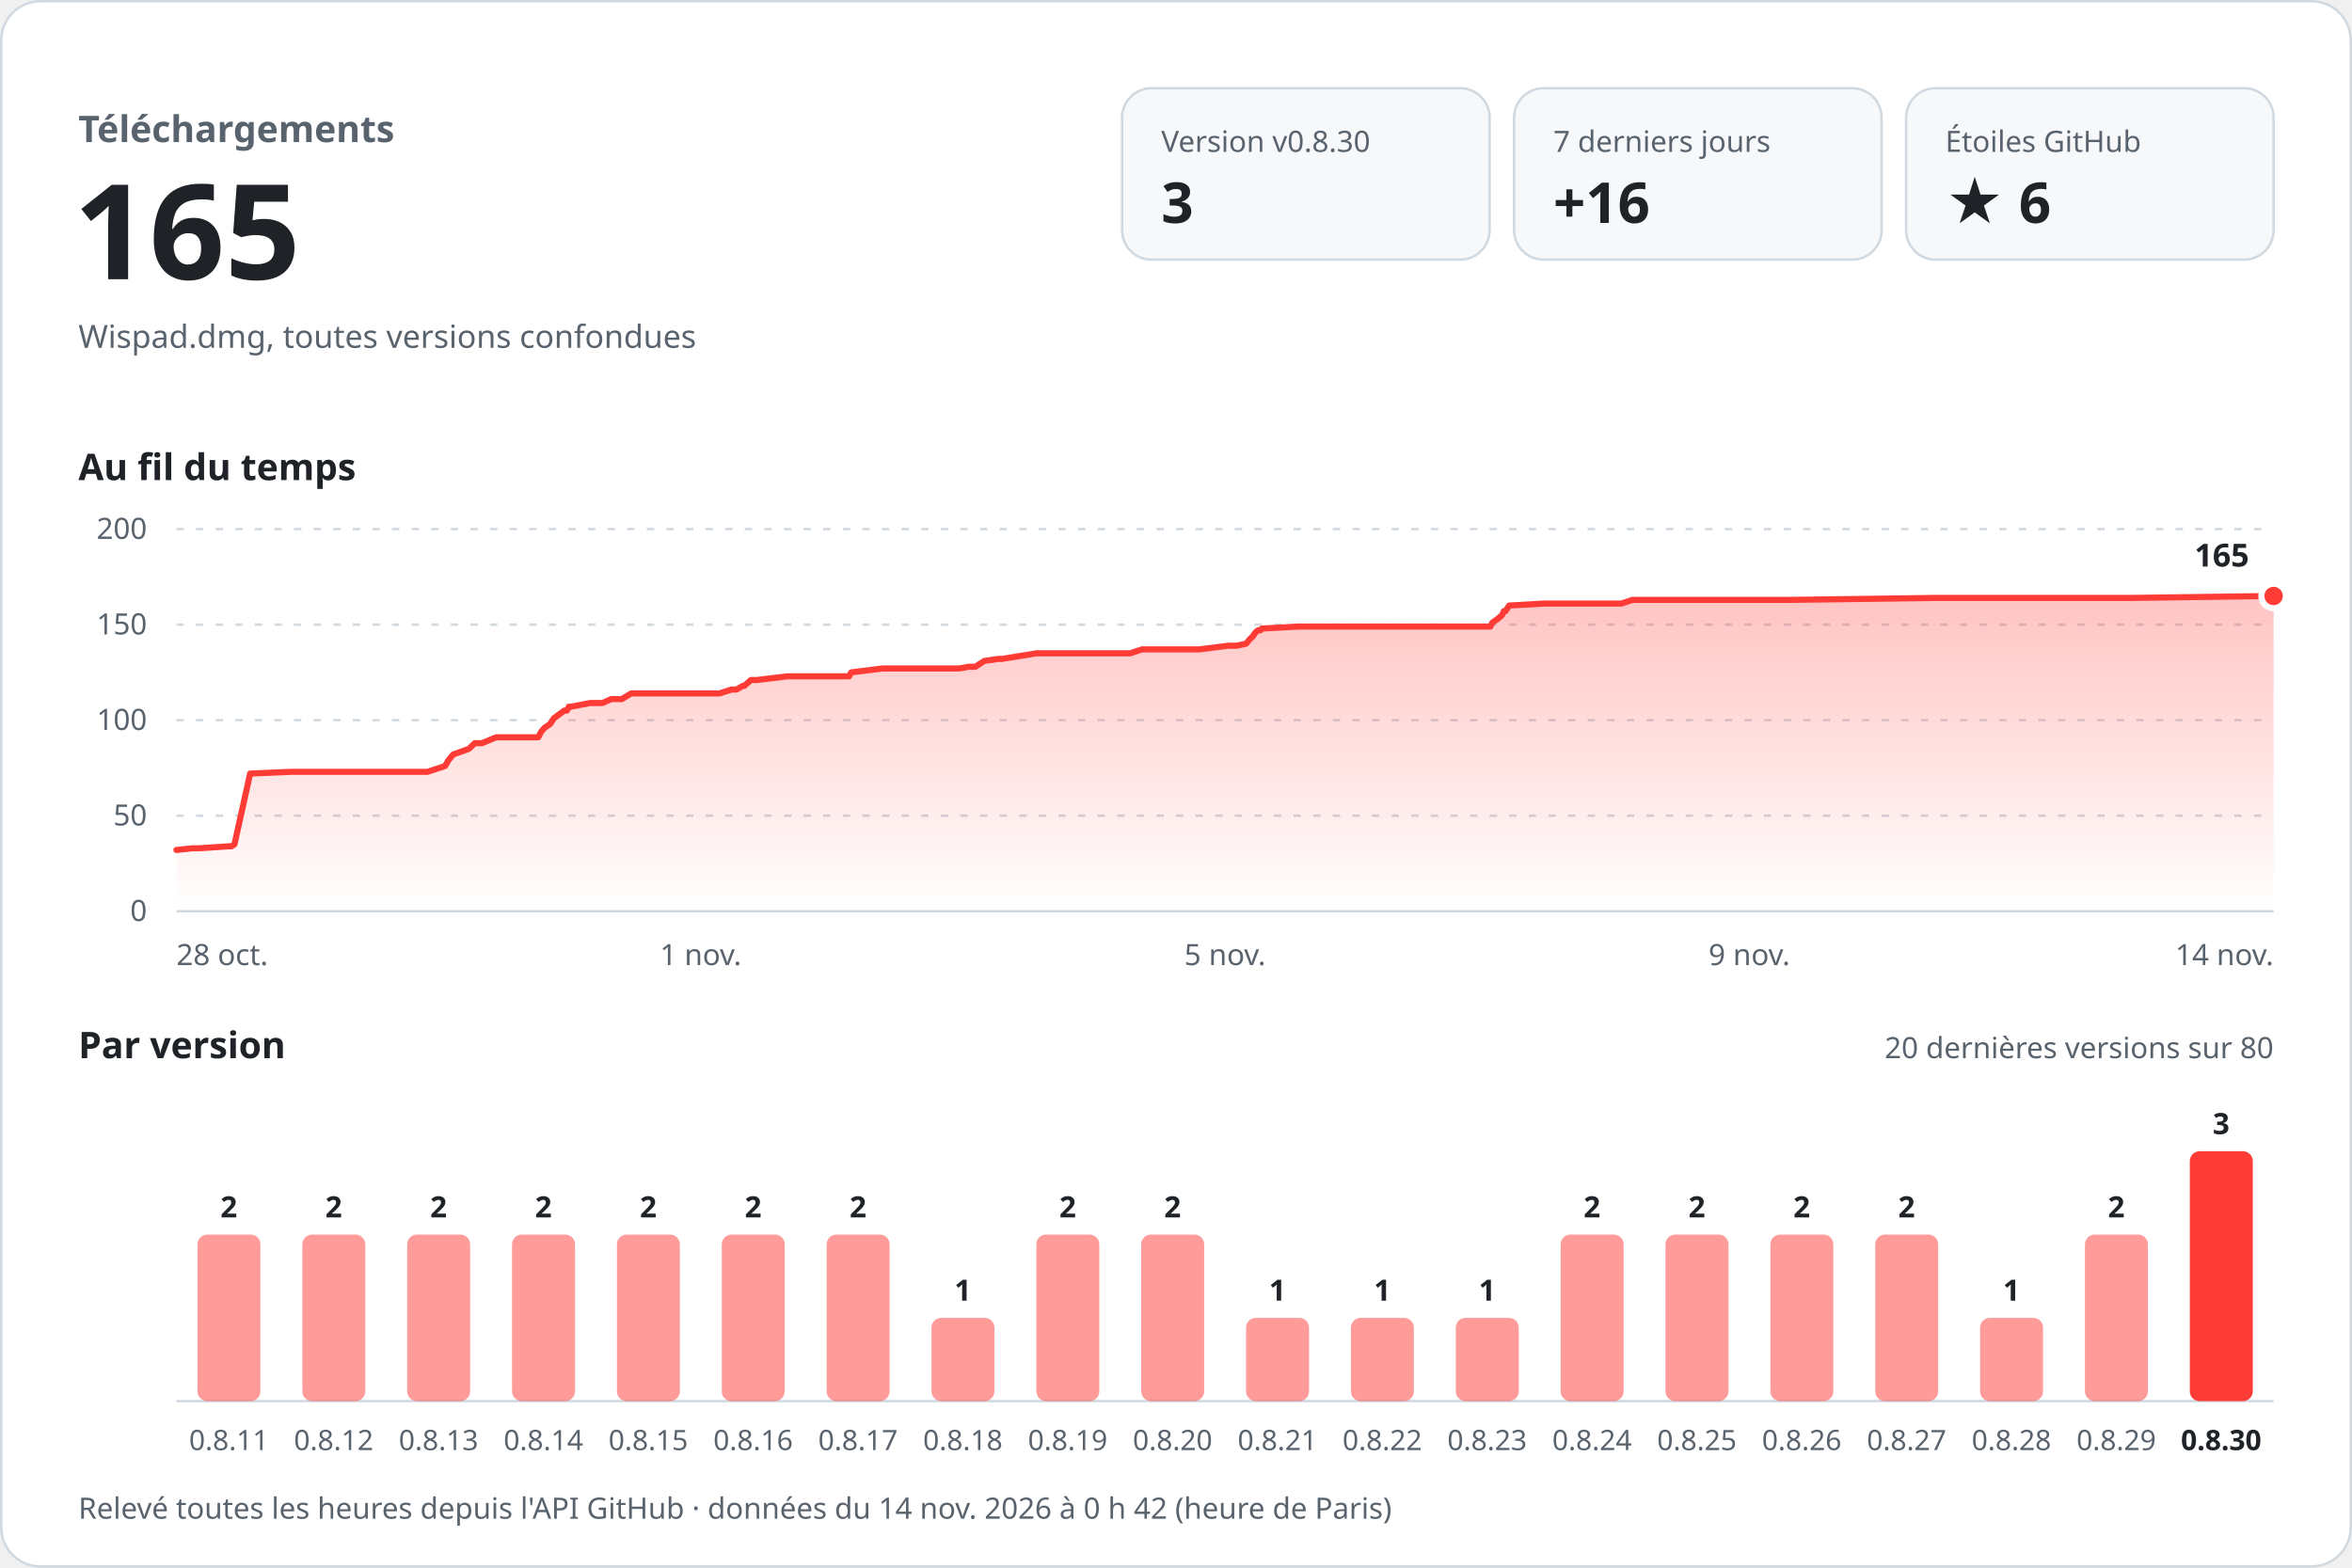
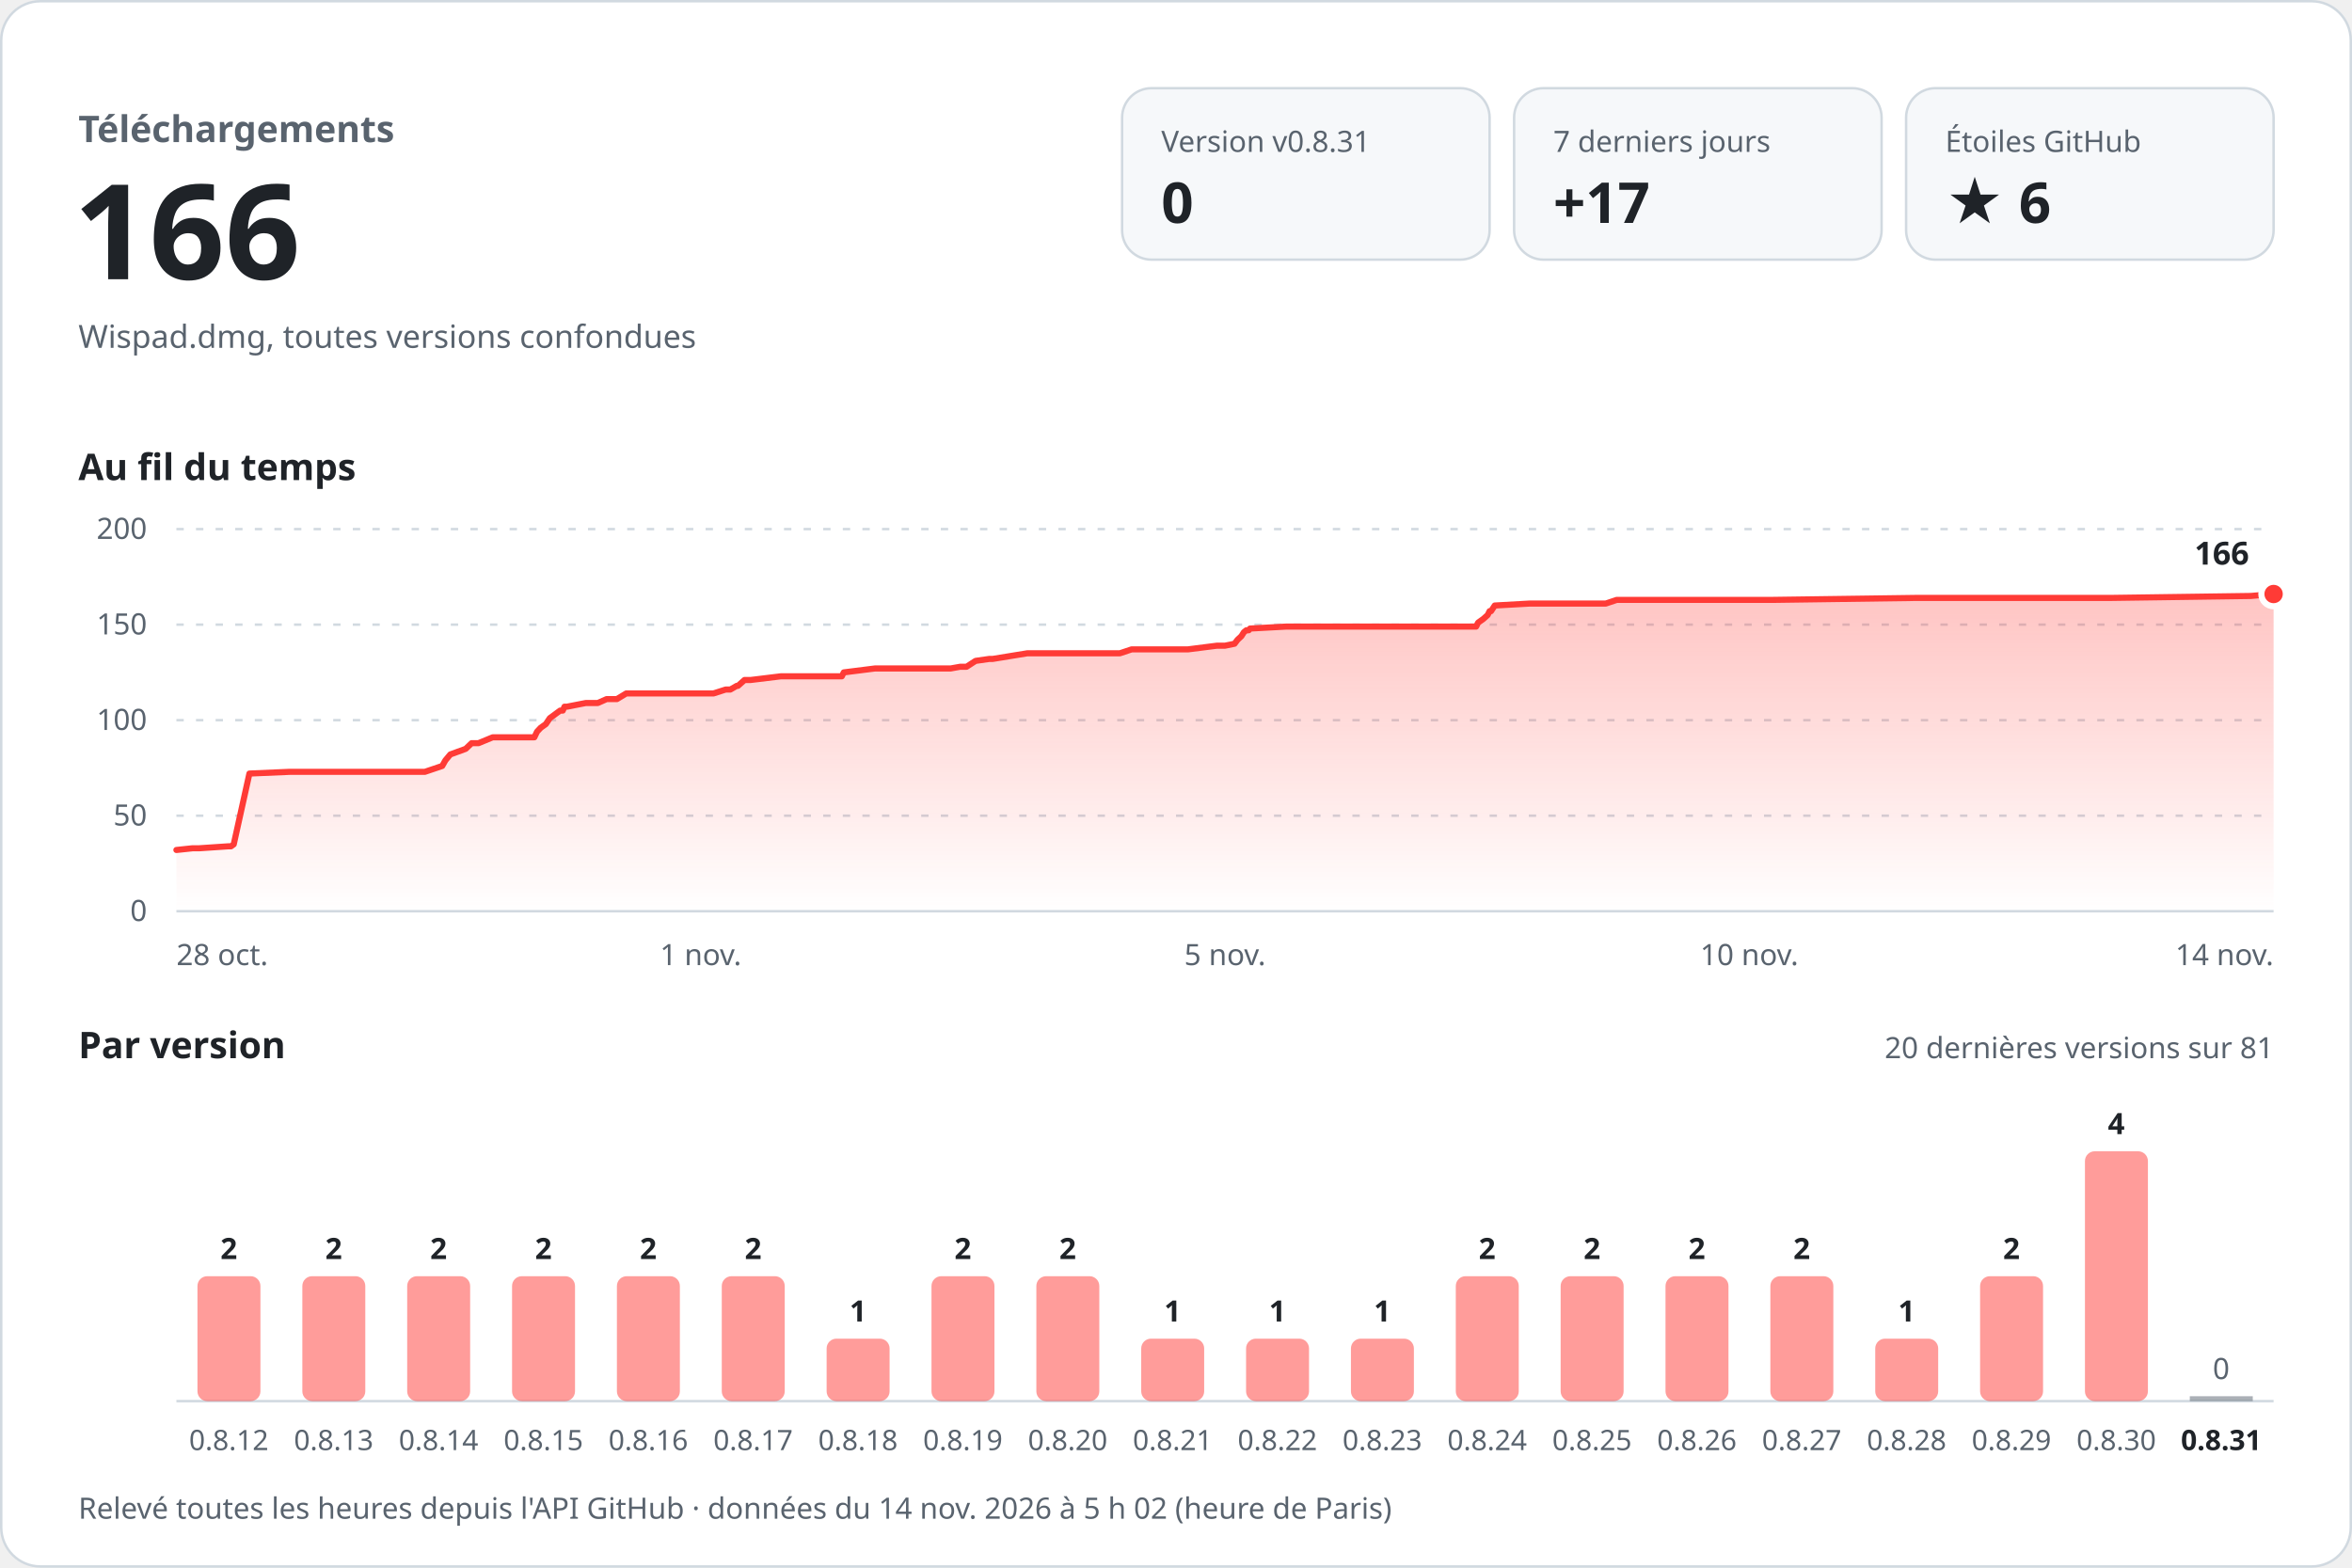
<svg xmlns="http://www.w3.org/2000/svg" width="960" height="640" viewBox="0 0 960 640" role="img" aria-labelledby="titre desc" font-family="-apple-system, BlinkMacSystemFont, 'Segoe UI', 'Noto Sans', Helvetica, Arial, sans-serif" style="font-variant-numeric: tabular-nums">
  <defs>
    <linearGradient id="aire" x1="0" y1="0" x2="0" y2="1">
      <stop offset="0" stop-color="#ff3b36" stop-opacity="0.30" />
      <stop offset="1" stop-color="#ff3b36" stop-opacity="0" />
    </linearGradient>
  </defs>
  <rect x="0.5" y="0.5" width="959" height="639" rx="16" fill="#ffffff" stroke="#d1d9e0" />
  <text x="32.0" y="58.0" font-size="15" font-weight="600" fill="#59636e" text-anchor="start">Téléchargements</text>
-   <text x="30.0" y="114.0" font-size="54" font-weight="700" fill="#1f2328" text-anchor="start">165</text>
+   <text x="30.0" y="114.0" font-size="54" font-weight="700" fill="#1f2328" text-anchor="start">166</text>
  <text x="32.0" y="142.0" font-size="13" font-weight="400" fill="#59636e" text-anchor="start">Wispad.dmg, toutes versions confondues</text>
  <rect x="458" y="36" width="150" height="70" rx="12" fill="#f6f8fa" stroke="#d1d9e0" />
-   <text x="474.0" y="62.0" font-size="12" font-weight="500" fill="#59636e" text-anchor="start">Version v0.8.30</text>
-   <text x="474.0" y="91.0" font-size="23" font-weight="700" fill="#1f2328" text-anchor="start">3</text>
+   <text x="474.0" y="62.0" font-size="12" font-weight="500" fill="#59636e" text-anchor="start">Version v0.8.31</text>
+   <text x="474.0" y="91.0" font-size="23" font-weight="700" fill="#1f2328" text-anchor="start">0</text>
  <rect x="618" y="36" width="150" height="70" rx="12" fill="#f6f8fa" stroke="#d1d9e0" />
  <text x="634.0" y="62.0" font-size="12" font-weight="500" fill="#59636e" text-anchor="start">7 derniers jours</text>
-   <text x="634.0" y="91.0" font-size="23" font-weight="700" fill="#1f2328" text-anchor="start">+16</text>
+   <text x="634.0" y="91.0" font-size="23" font-weight="700" fill="#1f2328" text-anchor="start">+17</text>
  <rect x="778" y="36" width="150" height="70" rx="12" fill="#f6f8fa" stroke="#d1d9e0" />
  <text x="794.0" y="62.0" font-size="12" font-weight="500" fill="#59636e" text-anchor="start">Étoiles GitHub</text>
  <text x="794.0" y="91.0" font-size="23" font-weight="700" fill="#1f2328" text-anchor="start">★ 6</text>
  <text x="32.0" y="196.0" font-size="15" font-weight="600" fill="#1f2328" text-anchor="start">Au fil du temps</text>
  <line x1="72" y1="372.0" x2="928" y2="372.0" stroke="#d1d9e0" />
  <text x="60.0" y="376.0" font-size="12" font-weight="400" fill="#59636e" text-anchor="end">0</text>
  <line x1="72" y1="333.0" x2="928" y2="333.0" stroke="#d1d9e0" stroke-dasharray="3 5" />
  <text x="60.0" y="337.0" font-size="12" font-weight="400" fill="#59636e" text-anchor="end">50</text>
  <line x1="72" y1="294.0" x2="928" y2="294.0" stroke="#d1d9e0" stroke-dasharray="3 5" />
  <text x="60.0" y="298.0" font-size="12" font-weight="400" fill="#59636e" text-anchor="end">100</text>
  <line x1="72" y1="255.0" x2="928" y2="255.0" stroke="#d1d9e0" stroke-dasharray="3 5" />
  <text x="60.0" y="259.0" font-size="12" font-weight="400" fill="#59636e" text-anchor="end">150</text>
  <line x1="72" y1="216.0" x2="928" y2="216.0" stroke="#d1d9e0" stroke-dasharray="3 5" />
  <text x="60.0" y="220.0" font-size="12" font-weight="400" fill="#59636e" text-anchor="end">200</text>
-   <path d="M72.0,347.0 L78.7,346.3 L81.4,346.3 L93.4,345.5 L94.5,345.5 L95.7,344.7 L102.1,315.8 L118.6,315.1 L133.3,315.1 L174.5,315.1 L181.7,312.7 L183.0,310.4 L185.0,308.0 L191.4,305.7 L193.8,303.4 L196.7,303.4 L202.5,301.0 L219.7,301.0 L220.9,298.7 L222.3,297.1 L224.5,295.6 L226.1,293.2 L227.2,292.4 L230.3,290.1 L231.4,290.1 L232.2,288.5 L233.1,288.5 L240.9,287.0 L245.9,287.0 L249.5,285.4 L253.8,285.4 L257.6,283.1 L293.6,283.1 L298.6,281.5 L300.6,281.5 L303.2,280.0 L303.8,280.0 L306.5,277.6 L309.0,277.6 L321.4,276.1 L346.6,276.1 L347.4,274.5 L360.2,272.9 L391.5,272.9 L395.4,272.2 L398.1,272.2 L401.8,269.8 L407.5,269.0 L408.9,269.0 L423.1,266.7 L461.3,266.7 L466.2,265.1 L489.5,265.1 L501.4,263.6 L504.7,263.6 L508.6,262.8 L509.9,261.2 L511.4,259.7 L512.5,258.1 L513.5,257.3 L514.5,257.3 L515.0,256.6 L529.9,255.8 L584.0,255.8 L608.3,255.8 L609.1,254.2 L611.2,252.7 L613.1,251.1 L613.8,249.5 L614.5,249.5 L616.0,247.2 L630.3,246.4 L661.8,246.4 L666.3,244.9 L730.7,244.9 L789.6,244.1 L808.1,244.1 L870.0,244.1 L928.0,243.3 L928.0,372 L72.0,372 Z" fill="url(#aire)" />
-   <path d="M72.0,347.0 L78.7,346.3 L81.4,346.3 L93.4,345.5 L94.5,345.5 L95.7,344.7 L102.1,315.8 L118.6,315.1 L133.3,315.1 L174.5,315.1 L181.7,312.7 L183.0,310.4 L185.0,308.0 L191.4,305.7 L193.8,303.4 L196.7,303.4 L202.5,301.0 L219.7,301.0 L220.9,298.7 L222.3,297.1 L224.5,295.6 L226.1,293.2 L227.2,292.4 L230.3,290.1 L231.4,290.1 L232.2,288.5 L233.1,288.5 L240.9,287.0 L245.9,287.0 L249.5,285.4 L253.8,285.4 L257.6,283.1 L293.6,283.1 L298.6,281.5 L300.6,281.5 L303.2,280.0 L303.8,280.0 L306.5,277.6 L309.0,277.6 L321.4,276.1 L346.6,276.1 L347.4,274.5 L360.2,272.9 L391.5,272.9 L395.4,272.2 L398.1,272.2 L401.8,269.8 L407.5,269.0 L408.9,269.0 L423.1,266.7 L461.3,266.7 L466.2,265.1 L489.5,265.1 L501.4,263.6 L504.7,263.6 L508.6,262.8 L509.9,261.2 L511.4,259.7 L512.5,258.1 L513.5,257.3 L514.5,257.3 L515.0,256.6 L529.9,255.8 L584.0,255.8 L608.3,255.8 L609.1,254.2 L611.2,252.7 L613.1,251.1 L613.8,249.5 L614.5,249.5 L616.0,247.2 L630.3,246.4 L661.8,246.4 L666.3,244.9 L730.7,244.9 L789.6,244.1 L808.1,244.1 L870.0,244.1 L928.0,243.3" fill="none" stroke="#ff3b36" stroke-width="2.5" stroke-linejoin="round" stroke-linecap="round" />
-   <circle cx="928.0" cy="243.3" r="5" fill="#ff3b36" stroke="#ffffff" stroke-width="2.5" />
-   <text x="918.0" y="231.3" font-size="13" font-weight="700" fill="#1f2328" text-anchor="end" stroke="#ffffff" stroke-width="8" stroke-linejoin="round" paint-order="stroke">165</text>
+   <path d="M72.0,347.0 L78.6,346.3 L81.3,346.3 L93.2,345.5 L94.3,345.5 L95.4,344.7 L101.8,315.8 L118.1,315.1 L132.7,315.1 L173.4,315.1 L180.5,312.7 L181.8,310.4 L183.8,308.0 L190.1,305.7 L192.5,303.4 L195.3,303.4 L201.1,301.0 L218.1,301.0 L219.2,298.7 L220.7,297.1 L222.8,295.6 L224.4,293.2 L225.5,292.4 L228.6,290.1 L229.7,290.1 L230.4,288.5 L231.4,288.5 L239.1,287.0 L244.0,287.0 L247.6,285.4 L251.8,285.4 L255.6,283.1 L291.2,283.1 L296.2,281.5 L298.1,281.5 L300.7,280.0 L301.2,280.0 L303.9,277.6 L306.4,277.6 L318.7,276.1 L343.6,276.1 L344.4,274.5 L357.1,272.9 L388.0,272.9 L391.9,272.2 L394.5,272.2 L398.2,269.8 L403.8,269.0 L405.2,269.0 L419.3,266.7 L457.1,266.7 L461.9,265.1 L484.9,265.1 L496.7,263.6 L500.0,263.6 L503.9,262.8 L505.1,261.2 L506.7,259.7 L507.7,258.1 L508.7,257.3 L509.7,257.3 L510.2,256.6 L524.9,255.8 L578.4,255.8 L602.5,255.8 L603.3,254.2 L605.4,252.7 L607.2,251.1 L608.0,249.5 L608.6,249.5 L610.1,247.2 L624.3,246.4 L655.4,246.4 L659.9,244.9 L723.6,244.9 L781.8,244.1 L800.1,244.1 L861.3,244.1 L918.7,243.3 L928.0,242.5 L928.0,372 L72.0,372 Z" fill="url(#aire)" />
+   <path d="M72.0,347.0 L78.6,346.3 L81.3,346.3 L93.2,345.5 L94.3,345.5 L95.4,344.7 L101.8,315.8 L118.1,315.1 L132.7,315.1 L173.4,315.1 L180.5,312.7 L181.8,310.4 L183.8,308.0 L190.1,305.7 L192.5,303.4 L195.3,303.4 L201.1,301.0 L218.1,301.0 L219.2,298.7 L220.7,297.1 L222.8,295.6 L224.4,293.2 L225.5,292.4 L228.6,290.1 L229.7,290.1 L230.4,288.5 L231.4,288.5 L239.1,287.0 L244.0,287.0 L247.6,285.4 L251.8,285.4 L255.6,283.1 L291.2,283.1 L296.2,281.5 L298.1,281.5 L300.7,280.0 L301.2,280.0 L303.9,277.6 L306.4,277.6 L318.7,276.1 L343.6,276.1 L344.4,274.5 L357.1,272.9 L388.0,272.9 L391.9,272.2 L394.5,272.2 L398.2,269.8 L403.8,269.0 L405.2,269.0 L419.3,266.7 L457.1,266.7 L461.9,265.1 L484.9,265.1 L496.7,263.6 L500.0,263.6 L503.9,262.8 L505.1,261.2 L506.7,259.7 L507.7,258.1 L508.7,257.3 L509.7,257.3 L510.2,256.6 L524.9,255.8 L578.4,255.8 L602.5,255.8 L603.3,254.2 L605.4,252.7 L607.2,251.1 L608.0,249.5 L608.6,249.5 L610.1,247.2 L624.3,246.4 L655.4,246.4 L659.9,244.9 L723.6,244.9 L781.8,244.1 L800.1,244.1 L861.3,244.1 L918.7,243.3 L928.0,242.5" fill="none" stroke="#ff3b36" stroke-width="2.5" stroke-linejoin="round" stroke-linecap="round" />
+   <circle cx="928.0" cy="242.5" r="5" fill="#ff3b36" stroke="#ffffff" stroke-width="2.5" />
+   <text x="918.0" y="230.5" font-size="13" font-weight="700" fill="#1f2328" text-anchor="end" stroke="#ffffff" stroke-width="8" stroke-linejoin="round" paint-order="stroke">166</text>
  <text x="72.0" y="394.0" font-size="12" font-weight="400" fill="#59636e" text-anchor="start">28 oct.</text>
  <text x="286.0" y="394.0" font-size="12" font-weight="400" fill="#59636e" text-anchor="middle">1 nov.</text>
  <text x="500.0" y="394.0" font-size="12" font-weight="400" fill="#59636e" text-anchor="middle">5 nov.</text>
-   <text x="714.0" y="394.0" font-size="12" font-weight="400" fill="#59636e" text-anchor="middle">9 nov.</text>
+   <text x="714.0" y="394.0" font-size="12" font-weight="400" fill="#59636e" text-anchor="middle">10 nov.</text>
  <text x="928.0" y="394.0" font-size="12" font-weight="400" fill="#59636e" text-anchor="end">14 nov.</text>
  <text x="32.0" y="432.0" font-size="15" font-weight="600" fill="#1f2328" text-anchor="start">Par version</text>
-   <text x="928.0" y="432.0" font-size="12" font-weight="400" fill="#59636e" text-anchor="end">20 dernières versions sur 80</text>
+   <text x="928.0" y="432.0" font-size="12" font-weight="400" fill="#59636e" text-anchor="end">20 dernières versions sur 81</text>
  <line x1="72" y1="572" x2="928" y2="572" stroke="#d1d9e0" />
-   <rect x="80.6" y="504.0" width="25.7" height="68.0" rx="4.0" fill="#ff3b36" fill-opacity="0.5" />
-   <text x="93.4" y="497.0" font-size="12" font-weight="600" fill="#1f2328" text-anchor="middle">2</text>
-   <text x="93.4" y="592.0" font-size="11.5" font-weight="400" fill="#59636e" text-anchor="middle">0.8.11</text>
-   <rect x="123.4" y="504.0" width="25.7" height="68.0" rx="4.0" fill="#ff3b36" fill-opacity="0.5" />
-   <text x="136.2" y="497.0" font-size="12" font-weight="600" fill="#1f2328" text-anchor="middle">2</text>
-   <text x="136.2" y="592.0" font-size="11.5" font-weight="400" fill="#59636e" text-anchor="middle">0.8.12</text>
-   <rect x="166.2" y="504.0" width="25.7" height="68.0" rx="4.0" fill="#ff3b36" fill-opacity="0.5" />
-   <text x="179.0" y="497.0" font-size="12" font-weight="600" fill="#1f2328" text-anchor="middle">2</text>
-   <text x="179.0" y="592.0" font-size="11.5" font-weight="400" fill="#59636e" text-anchor="middle">0.8.13</text>
-   <rect x="209.0" y="504.0" width="25.7" height="68.0" rx="4.0" fill="#ff3b36" fill-opacity="0.5" />
-   <text x="221.8" y="497.0" font-size="12" font-weight="600" fill="#1f2328" text-anchor="middle">2</text>
-   <text x="221.8" y="592.0" font-size="11.5" font-weight="400" fill="#59636e" text-anchor="middle">0.8.14</text>
-   <rect x="251.8" y="504.0" width="25.7" height="68.0" rx="4.0" fill="#ff3b36" fill-opacity="0.5" />
-   <text x="264.6" y="497.0" font-size="12" font-weight="600" fill="#1f2328" text-anchor="middle">2</text>
-   <text x="264.6" y="592.0" font-size="11.5" font-weight="400" fill="#59636e" text-anchor="middle">0.8.15</text>
-   <rect x="294.6" y="504.0" width="25.7" height="68.0" rx="4.0" fill="#ff3b36" fill-opacity="0.5" />
-   <text x="307.4" y="497.0" font-size="12" font-weight="600" fill="#1f2328" text-anchor="middle">2</text>
-   <text x="307.4" y="592.0" font-size="11.5" font-weight="400" fill="#59636e" text-anchor="middle">0.8.16</text>
-   <rect x="337.4" y="504.0" width="25.7" height="68.0" rx="4.0" fill="#ff3b36" fill-opacity="0.5" />
-   <text x="350.2" y="497.0" font-size="12" font-weight="600" fill="#1f2328" text-anchor="middle">2</text>
-   <text x="350.2" y="592.0" font-size="11.5" font-weight="400" fill="#59636e" text-anchor="middle">0.8.17</text>
-   <rect x="380.2" y="538.0" width="25.7" height="34.0" rx="4.0" fill="#ff3b36" fill-opacity="0.5" />
-   <text x="393.0" y="531.0" font-size="12" font-weight="600" fill="#1f2328" text-anchor="middle">1</text>
-   <text x="393.0" y="592.0" font-size="11.5" font-weight="400" fill="#59636e" text-anchor="middle">0.8.18</text>
-   <rect x="423.0" y="504.0" width="25.7" height="68.0" rx="4.0" fill="#ff3b36" fill-opacity="0.5" />
-   <text x="435.8" y="497.0" font-size="12" font-weight="600" fill="#1f2328" text-anchor="middle">2</text>
-   <text x="435.8" y="592.0" font-size="11.5" font-weight="400" fill="#59636e" text-anchor="middle">0.8.19</text>
-   <rect x="465.8" y="504.0" width="25.7" height="68.0" rx="4.0" fill="#ff3b36" fill-opacity="0.5" />
-   <text x="478.6" y="497.0" font-size="12" font-weight="600" fill="#1f2328" text-anchor="middle">2</text>
-   <text x="478.6" y="592.0" font-size="11.5" font-weight="400" fill="#59636e" text-anchor="middle">0.8.20</text>
-   <rect x="508.6" y="538.0" width="25.7" height="34.0" rx="4.0" fill="#ff3b36" fill-opacity="0.5" />
-   <text x="521.4" y="531.0" font-size="12" font-weight="600" fill="#1f2328" text-anchor="middle">1</text>
-   <text x="521.4" y="592.0" font-size="11.5" font-weight="400" fill="#59636e" text-anchor="middle">0.8.21</text>
-   <rect x="551.4" y="538.0" width="25.7" height="34.0" rx="4.0" fill="#ff3b36" fill-opacity="0.5" />
-   <text x="564.2" y="531.0" font-size="12" font-weight="600" fill="#1f2328" text-anchor="middle">1</text>
-   <text x="564.2" y="592.0" font-size="11.5" font-weight="400" fill="#59636e" text-anchor="middle">0.8.22</text>
-   <rect x="594.2" y="538.0" width="25.7" height="34.0" rx="4.0" fill="#ff3b36" fill-opacity="0.5" />
-   <text x="607.0" y="531.0" font-size="12" font-weight="600" fill="#1f2328" text-anchor="middle">1</text>
-   <text x="607.0" y="592.0" font-size="11.5" font-weight="400" fill="#59636e" text-anchor="middle">0.8.23</text>
-   <rect x="637.0" y="504.0" width="25.7" height="68.0" rx="4.0" fill="#ff3b36" fill-opacity="0.5" />
-   <text x="649.8" y="497.0" font-size="12" font-weight="600" fill="#1f2328" text-anchor="middle">2</text>
-   <text x="649.8" y="592.0" font-size="11.5" font-weight="400" fill="#59636e" text-anchor="middle">0.8.24</text>
-   <rect x="679.8" y="504.0" width="25.7" height="68.0" rx="4.0" fill="#ff3b36" fill-opacity="0.5" />
-   <text x="692.6" y="497.0" font-size="12" font-weight="600" fill="#1f2328" text-anchor="middle">2</text>
-   <text x="692.6" y="592.0" font-size="11.5" font-weight="400" fill="#59636e" text-anchor="middle">0.8.25</text>
-   <rect x="722.6" y="504.0" width="25.7" height="68.0" rx="4.0" fill="#ff3b36" fill-opacity="0.5" />
-   <text x="735.4" y="497.0" font-size="12" font-weight="600" fill="#1f2328" text-anchor="middle">2</text>
-   <text x="735.4" y="592.0" font-size="11.5" font-weight="400" fill="#59636e" text-anchor="middle">0.8.26</text>
-   <rect x="765.4" y="504.0" width="25.7" height="68.0" rx="4.0" fill="#ff3b36" fill-opacity="0.5" />
-   <text x="778.2" y="497.0" font-size="12" font-weight="600" fill="#1f2328" text-anchor="middle">2</text>
-   <text x="778.2" y="592.0" font-size="11.5" font-weight="400" fill="#59636e" text-anchor="middle">0.8.27</text>
-   <rect x="808.2" y="538.0" width="25.7" height="34.0" rx="4.0" fill="#ff3b36" fill-opacity="0.5" />
-   <text x="821.0" y="531.0" font-size="12" font-weight="600" fill="#1f2328" text-anchor="middle">1</text>
-   <text x="821.0" y="592.0" font-size="11.5" font-weight="400" fill="#59636e" text-anchor="middle">0.8.28</text>
-   <rect x="851.0" y="504.0" width="25.7" height="68.0" rx="4.0" fill="#ff3b36" fill-opacity="0.5" />
-   <text x="863.8" y="497.0" font-size="12" font-weight="600" fill="#1f2328" text-anchor="middle">2</text>
-   <text x="863.8" y="592.0" font-size="11.5" font-weight="400" fill="#59636e" text-anchor="middle">0.8.29</text>
-   <rect x="893.8" y="470.0" width="25.7" height="102.0" rx="4.0" fill="#ff3b36" fill-opacity="1" />
-   <text x="906.6" y="463.0" font-size="12" font-weight="600" fill="#1f2328" text-anchor="middle">3</text>
-   <text x="906.6" y="592.0" font-size="11.5" font-weight="600" fill="#1f2328" text-anchor="middle">0.8.30</text>
-   <text x="32.0" y="620.0" font-size="12" font-weight="400" fill="#59636e" text-anchor="start">Relevé toutes les heures depuis l'API GitHub · données du 14 nov. 2026 à 0 h 42 (heure de Paris)</text>
+   <rect x="80.6" y="521.0" width="25.7" height="51.0" rx="4.0" fill="#ff3b36" fill-opacity="0.5" />
+   <text x="93.4" y="514.0" font-size="12" font-weight="600" fill="#1f2328" text-anchor="middle">2</text>
+   <text x="93.4" y="592.0" font-size="11.5" font-weight="400" fill="#59636e" text-anchor="middle">0.8.12</text>
+   <rect x="123.4" y="521.0" width="25.7" height="51.0" rx="4.0" fill="#ff3b36" fill-opacity="0.5" />
+   <text x="136.2" y="514.0" font-size="12" font-weight="600" fill="#1f2328" text-anchor="middle">2</text>
+   <text x="136.2" y="592.0" font-size="11.5" font-weight="400" fill="#59636e" text-anchor="middle">0.8.13</text>
+   <rect x="166.2" y="521.0" width="25.7" height="51.0" rx="4.0" fill="#ff3b36" fill-opacity="0.5" />
+   <text x="179.0" y="514.0" font-size="12" font-weight="600" fill="#1f2328" text-anchor="middle">2</text>
+   <text x="179.0" y="592.0" font-size="11.5" font-weight="400" fill="#59636e" text-anchor="middle">0.8.14</text>
+   <rect x="209.0" y="521.0" width="25.7" height="51.0" rx="4.0" fill="#ff3b36" fill-opacity="0.5" />
+   <text x="221.8" y="514.0" font-size="12" font-weight="600" fill="#1f2328" text-anchor="middle">2</text>
+   <text x="221.8" y="592.0" font-size="11.5" font-weight="400" fill="#59636e" text-anchor="middle">0.8.15</text>
+   <rect x="251.8" y="521.0" width="25.7" height="51.0" rx="4.0" fill="#ff3b36" fill-opacity="0.5" />
+   <text x="264.6" y="514.0" font-size="12" font-weight="600" fill="#1f2328" text-anchor="middle">2</text>
+   <text x="264.6" y="592.0" font-size="11.5" font-weight="400" fill="#59636e" text-anchor="middle">0.8.16</text>
+   <rect x="294.6" y="521.0" width="25.7" height="51.0" rx="4.0" fill="#ff3b36" fill-opacity="0.5" />
+   <text x="307.4" y="514.0" font-size="12" font-weight="600" fill="#1f2328" text-anchor="middle">2</text>
+   <text x="307.4" y="592.0" font-size="11.5" font-weight="400" fill="#59636e" text-anchor="middle">0.8.17</text>
+   <rect x="337.4" y="546.5" width="25.7" height="25.5" rx="4.0" fill="#ff3b36" fill-opacity="0.5" />
+   <text x="350.2" y="539.5" font-size="12" font-weight="600" fill="#1f2328" text-anchor="middle">1</text>
+   <text x="350.2" y="592.0" font-size="11.5" font-weight="400" fill="#59636e" text-anchor="middle">0.8.18</text>
+   <rect x="380.2" y="521.0" width="25.7" height="51.0" rx="4.0" fill="#ff3b36" fill-opacity="0.5" />
+   <text x="393.0" y="514.0" font-size="12" font-weight="600" fill="#1f2328" text-anchor="middle">2</text>
+   <text x="393.0" y="592.0" font-size="11.5" font-weight="400" fill="#59636e" text-anchor="middle">0.8.19</text>
+   <rect x="423.0" y="521.0" width="25.7" height="51.0" rx="4.0" fill="#ff3b36" fill-opacity="0.5" />
+   <text x="435.8" y="514.0" font-size="12" font-weight="600" fill="#1f2328" text-anchor="middle">2</text>
+   <text x="435.8" y="592.0" font-size="11.5" font-weight="400" fill="#59636e" text-anchor="middle">0.8.20</text>
+   <rect x="465.8" y="546.5" width="25.7" height="25.5" rx="4.0" fill="#ff3b36" fill-opacity="0.5" />
+   <text x="478.6" y="539.5" font-size="12" font-weight="600" fill="#1f2328" text-anchor="middle">1</text>
+   <text x="478.6" y="592.0" font-size="11.5" font-weight="400" fill="#59636e" text-anchor="middle">0.8.21</text>
+   <rect x="508.6" y="546.5" width="25.7" height="25.5" rx="4.0" fill="#ff3b36" fill-opacity="0.5" />
+   <text x="521.4" y="539.5" font-size="12" font-weight="600" fill="#1f2328" text-anchor="middle">1</text>
+   <text x="521.4" y="592.0" font-size="11.5" font-weight="400" fill="#59636e" text-anchor="middle">0.8.22</text>
+   <rect x="551.4" y="546.5" width="25.7" height="25.5" rx="4.0" fill="#ff3b36" fill-opacity="0.5" />
+   <text x="564.2" y="539.5" font-size="12" font-weight="600" fill="#1f2328" text-anchor="middle">1</text>
+   <text x="564.2" y="592.0" font-size="11.5" font-weight="400" fill="#59636e" text-anchor="middle">0.8.23</text>
+   <rect x="594.2" y="521.0" width="25.7" height="51.0" rx="4.0" fill="#ff3b36" fill-opacity="0.5" />
+   <text x="607.0" y="514.0" font-size="12" font-weight="600" fill="#1f2328" text-anchor="middle">2</text>
+   <text x="607.0" y="592.0" font-size="11.5" font-weight="400" fill="#59636e" text-anchor="middle">0.8.24</text>
+   <rect x="637.0" y="521.0" width="25.7" height="51.0" rx="4.0" fill="#ff3b36" fill-opacity="0.5" />
+   <text x="649.8" y="514.0" font-size="12" font-weight="600" fill="#1f2328" text-anchor="middle">2</text>
+   <text x="649.8" y="592.0" font-size="11.5" font-weight="400" fill="#59636e" text-anchor="middle">0.8.25</text>
+   <rect x="679.8" y="521.0" width="25.7" height="51.0" rx="4.0" fill="#ff3b36" fill-opacity="0.5" />
+   <text x="692.6" y="514.0" font-size="12" font-weight="600" fill="#1f2328" text-anchor="middle">2</text>
+   <text x="692.6" y="592.0" font-size="11.5" font-weight="400" fill="#59636e" text-anchor="middle">0.8.26</text>
+   <rect x="722.6" y="521.0" width="25.7" height="51.0" rx="4.0" fill="#ff3b36" fill-opacity="0.5" />
+   <text x="735.4" y="514.0" font-size="12" font-weight="600" fill="#1f2328" text-anchor="middle">2</text>
+   <text x="735.4" y="592.0" font-size="11.5" font-weight="400" fill="#59636e" text-anchor="middle">0.8.27</text>
+   <rect x="765.4" y="546.5" width="25.7" height="25.5" rx="4.0" fill="#ff3b36" fill-opacity="0.5" />
+   <text x="778.2" y="539.5" font-size="12" font-weight="600" fill="#1f2328" text-anchor="middle">1</text>
+   <text x="778.2" y="592.0" font-size="11.5" font-weight="400" fill="#59636e" text-anchor="middle">0.8.28</text>
+   <rect x="808.2" y="521.0" width="25.7" height="51.0" rx="4.0" fill="#ff3b36" fill-opacity="0.5" />
+   <text x="821.0" y="514.0" font-size="12" font-weight="600" fill="#1f2328" text-anchor="middle">2</text>
+   <text x="821.0" y="592.0" font-size="11.5" font-weight="400" fill="#59636e" text-anchor="middle">0.8.29</text>
+   <rect x="851.0" y="470.0" width="25.7" height="102.0" rx="4.0" fill="#ff3b36" fill-opacity="0.5" />
+   <text x="863.8" y="463.0" font-size="12" font-weight="600" fill="#1f2328" text-anchor="middle">4</text>
+   <text x="863.8" y="592.0" font-size="11.5" font-weight="400" fill="#59636e" text-anchor="middle">0.8.30</text>
+   <rect x="893.8" y="570.0" width="25.7" height="2" fill="#59636e" fill-opacity="0.5" />
+   <text x="906.6" y="563.0" font-size="12" font-weight="500" fill="#59636e" text-anchor="middle">0</text>
+   <text x="906.6" y="592.0" font-size="11.5" font-weight="600" fill="#1f2328" text-anchor="middle">0.8.31</text>
+   <text x="32.0" y="620.0" font-size="12" font-weight="400" fill="#59636e" text-anchor="start">Relevé toutes les heures depuis l'API GitHub · données du 14 nov. 2026 à 5 h 02 (heure de Paris)</text>
</svg>
